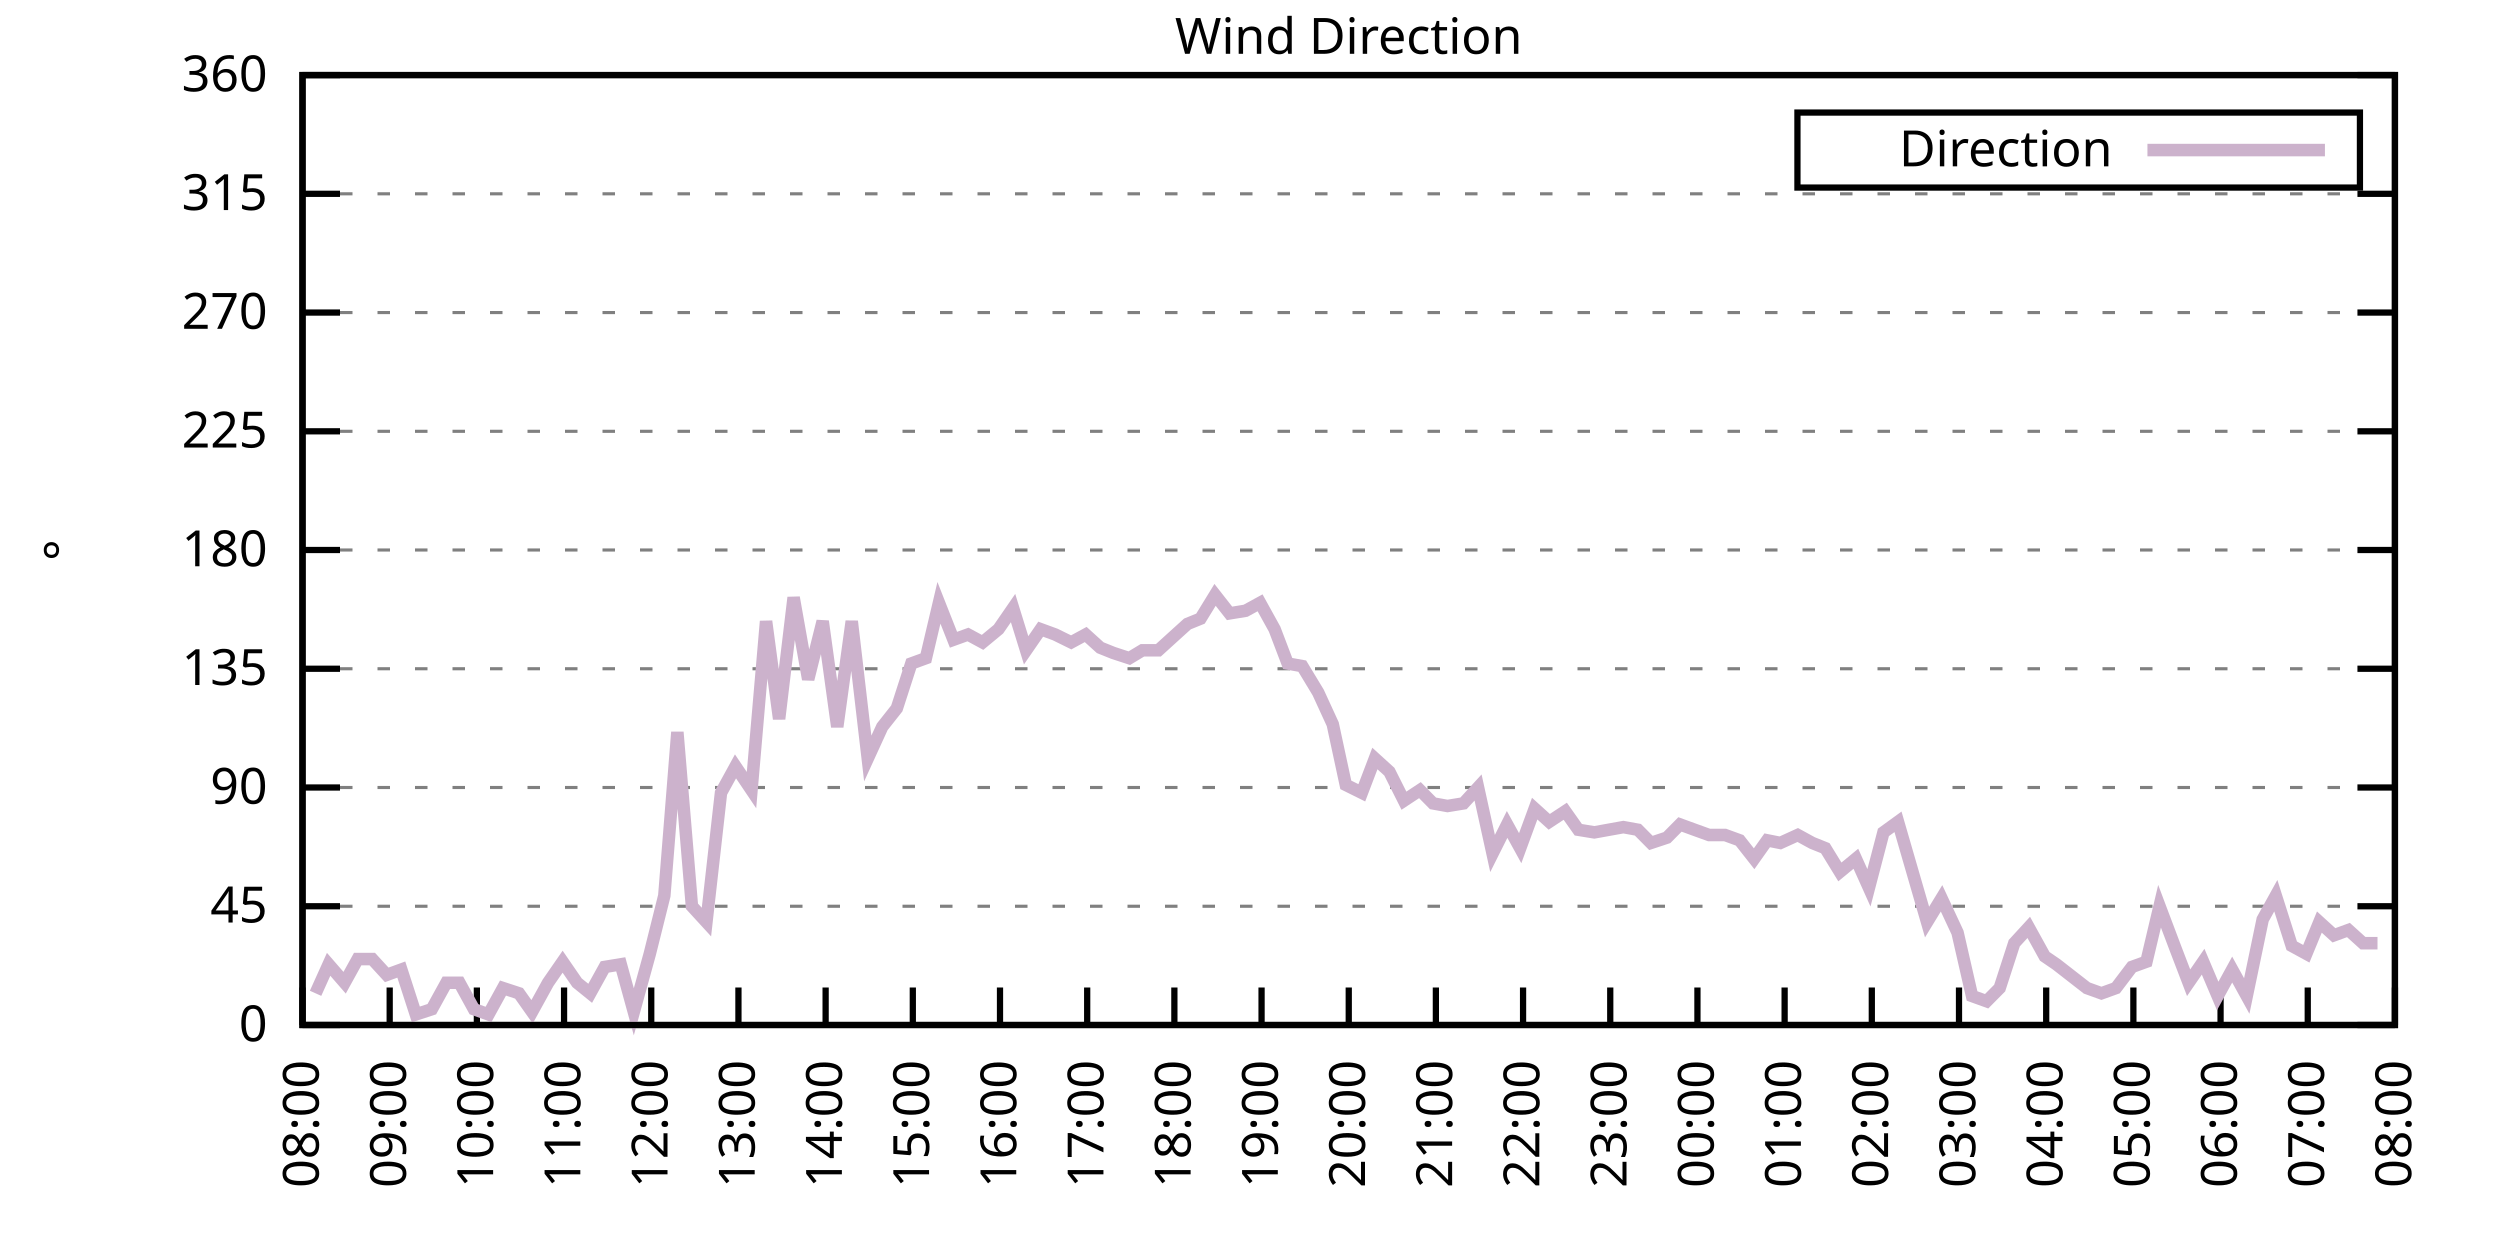
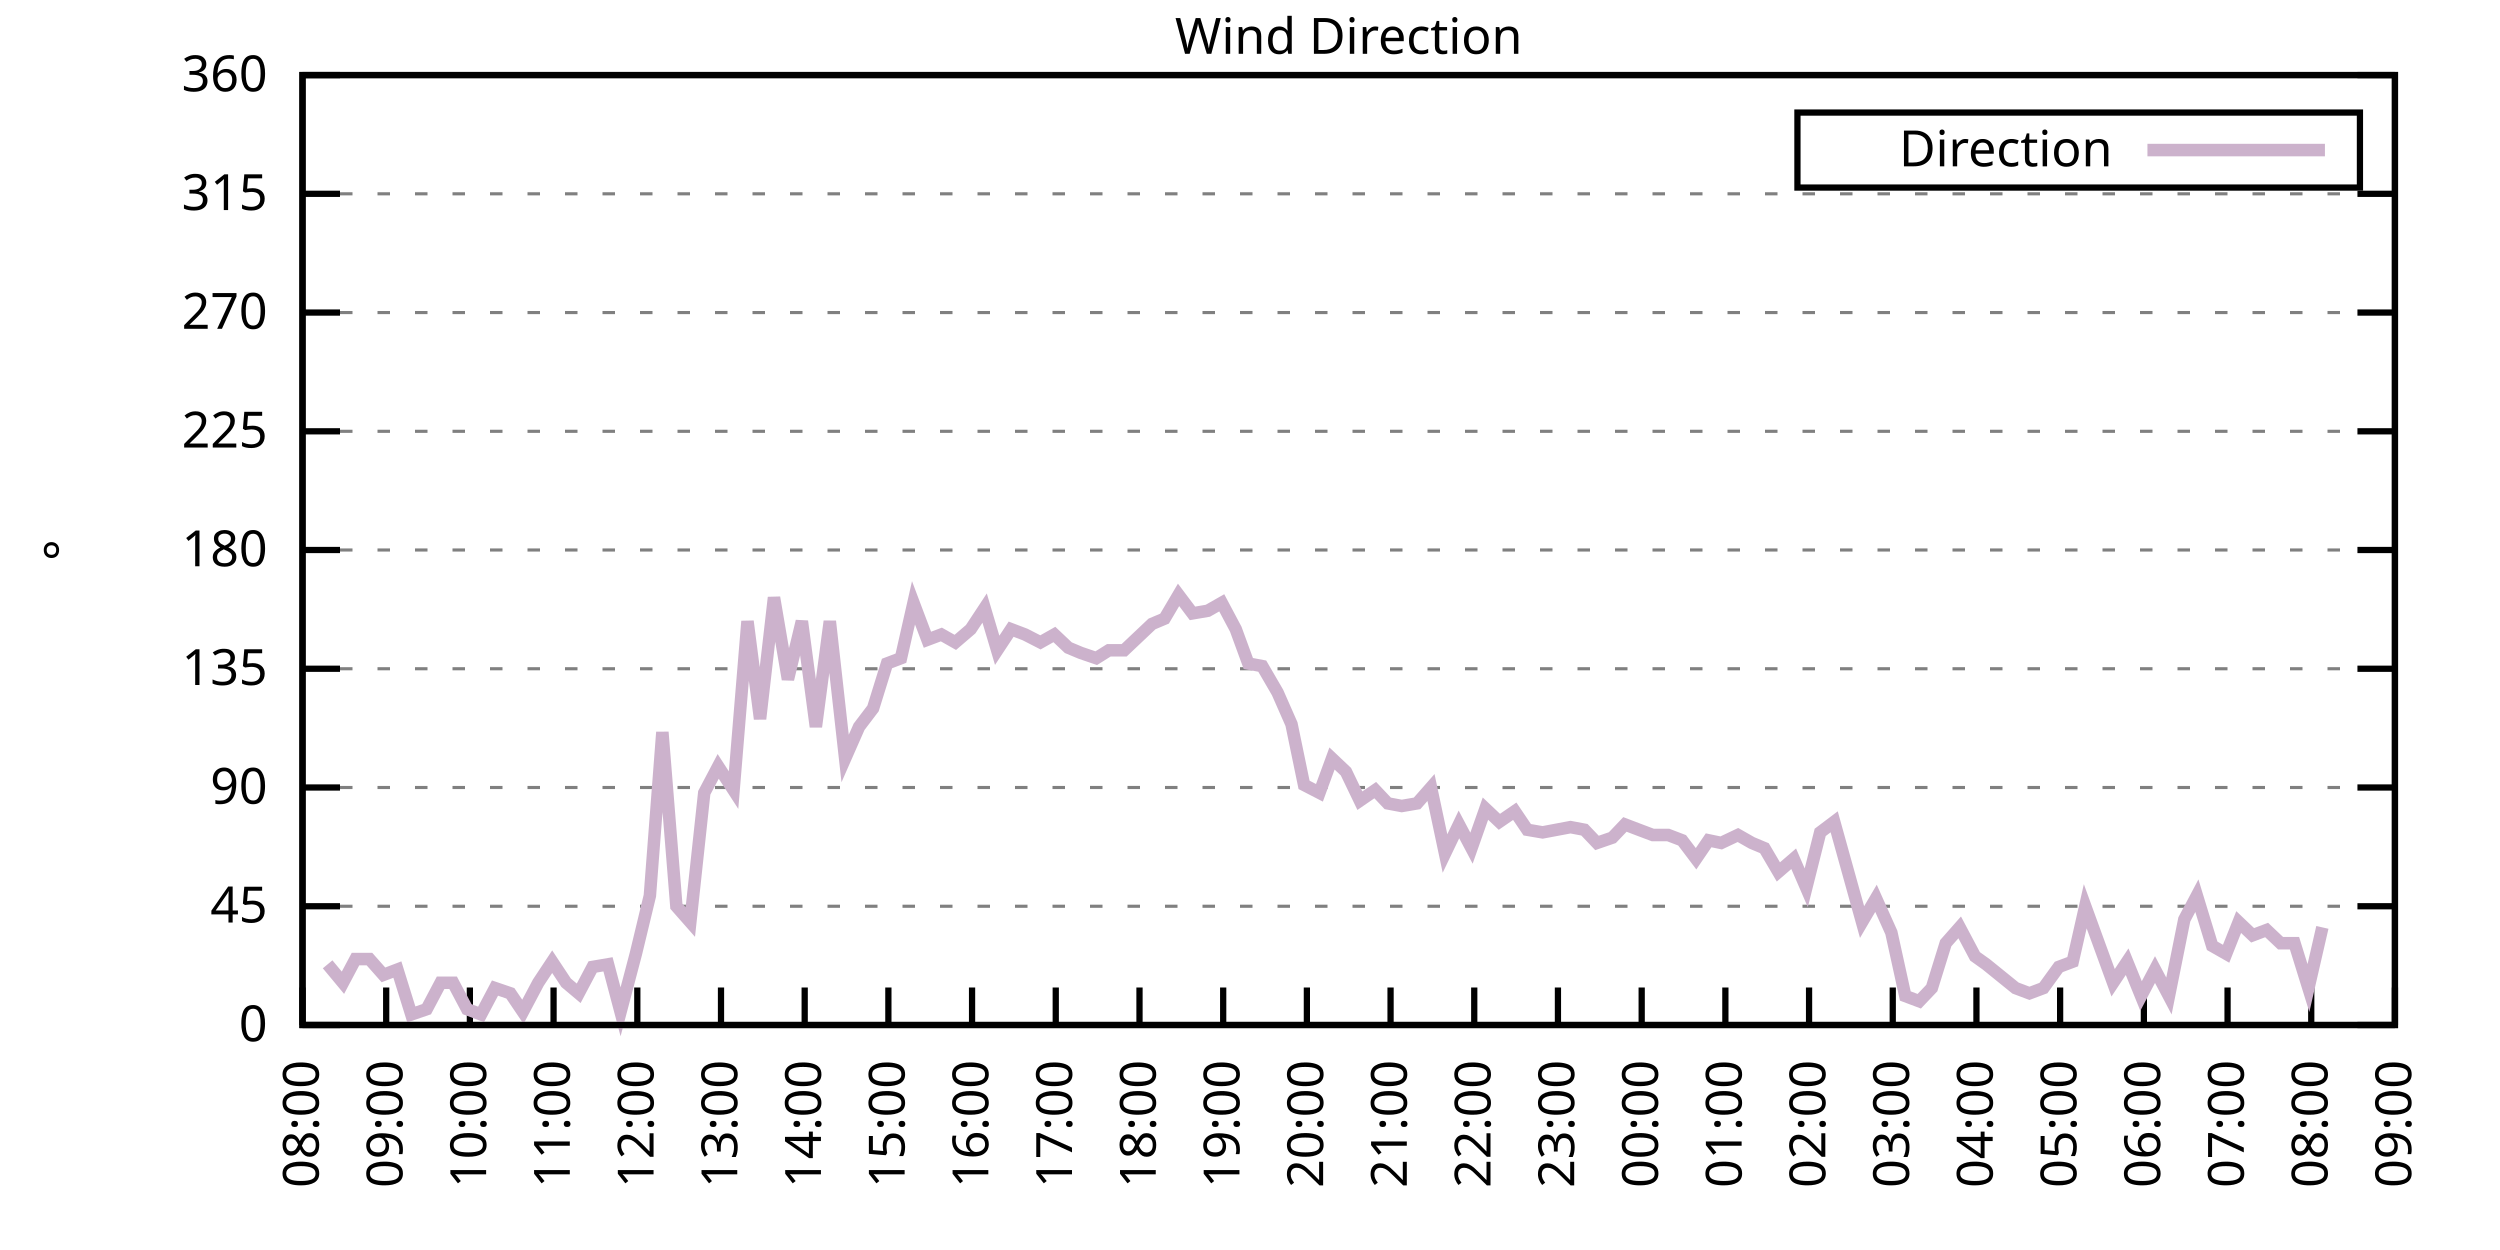
<svg xmlns="http://www.w3.org/2000/svg" xmlns:xlink="http://www.w3.org/1999/xlink" width="400" height="200" viewBox="0 0 400 200">
  <g id="gnuplot_canvas">
    <rect x="0" y="0" width="400" height="200" fill="none" />
    <defs>
      <circle id="gpDot" r="0.5" stroke-width="0.5" stroke="currentColor" />
      <path id="gpPt0" stroke-width="0.333" stroke="currentColor" d="M-1,0 h2 M0,-1 v2" />
      <path id="gpPt1" stroke-width="0.333" stroke="currentColor" d="M-1,-1 L1,1 M1,-1 L-1,1" />
      <path id="gpPt2" stroke-width="0.333" stroke="currentColor" d="M-1,0 L1,0 M0,-1 L0,1 M-1,-1 L1,1 M-1,1 L1,-1" />
      <rect id="gpPt3" stroke-width="0.333" stroke="currentColor" x="-1" y="-1" width="2" height="2" />
      <rect id="gpPt4" stroke-width="0.333" stroke="currentColor" fill="currentColor" x="-1" y="-1" width="2" height="2" />
      <circle id="gpPt5" stroke-width="0.333" stroke="currentColor" cx="0" cy="0" r="1" />
      <use xlink:href="#gpPt5" id="gpPt6" fill="currentColor" stroke="none" />
      <path id="gpPt7" stroke-width="0.333" stroke="currentColor" d="M0,-1.33 L-1.33,0.67 L1.33,0.67 z" />
      <use xlink:href="#gpPt7" id="gpPt8" fill="currentColor" stroke="none" />
      <use xlink:href="#gpPt7" id="gpPt9" stroke="currentColor" transform="rotate(180)" />
      <use xlink:href="#gpPt9" id="gpPt10" fill="currentColor" stroke="none" />
      <use xlink:href="#gpPt3" id="gpPt11" stroke="currentColor" transform="rotate(45)" />
      <use xlink:href="#gpPt11" id="gpPt12" fill="currentColor" stroke="none" />
      <path id="gpPt13" stroke-width="0.333" stroke="currentColor" d="M0,1.330 L1.265,0.411 L0.782,-1.067 L-0.782,-1.076 L-1.265,0.411 z" />
      <use xlink:href="#gpPt13" id="gpPt14" fill="currentColor" stroke="none" />
      <filter id="textbox" filterUnits="objectBoundingBox" x="0" y="0" height="1" width="1">
        <feFlood flood-color="white" flood-opacity="1" result="bgnd" />
        <feComposite in="SourceGraphic" in2="bgnd" operator="atop" />
      </filter>
      <filter id="greybox" filterUnits="objectBoundingBox" x="0" y="0" height="1" width="1">
        <feFlood flood-color="lightgrey" flood-opacity="1" result="grey" />
        <feComposite in="SourceGraphic" in2="grey" operator="atop" />
      </filter>
    </defs>
    <g fill="none" color="white" stroke="currentColor" stroke-width="1.00" stroke-linecap="butt" stroke-linejoin="miter">
</g>
    <g fill="none" color="black" stroke="currentColor" stroke-width="1.00" stroke-linecap="butt" stroke-linejoin="miter">
      <g stroke="none" shape-rendering="crispEdges">
        <polygon fill="rgb(255, 255, 255)" points="48.40,164.00 383.18,164.00 383.18,12.02 48.40,12.02 " />
      </g>
    </g>
    <g fill="none" color="black" stroke="currentColor" stroke-width="1.00" stroke-linecap="butt" stroke-linejoin="miter">
</g>
    <g fill="none" color="black" stroke="black" stroke-width="0.50" stroke-linecap="butt" stroke-linejoin="miter">
</g>
    <g fill="none" color="gray" stroke="currentColor" stroke-width="0.50" stroke-linecap="butt" stroke-linejoin="miter">
      <path stroke="gray" stroke-dasharray="2,4" class="gridline" d="M48.40,164.00 L383.19,164.00  " />
    </g>
    <g fill="none" color="gray" stroke="gray" stroke-width="1.00" stroke-linecap="butt" stroke-linejoin="miter">
</g>
    <g fill="none" color="black" stroke="currentColor" stroke-width="1.00" stroke-linecap="butt" stroke-linejoin="miter">
      <path stroke="black" d="M48.40,164.00 L54.40,164.00 M383.19,164.00 L377.19,164.00  " />
      <g transform="translate(42.80,166.60)" stroke="none" fill="black" font-family="Sans" font-size="8.00" text-anchor="end">
        <text>
          <tspan font-family="Sans"> 0</tspan>
        </text>
      </g>
    </g>
    <g fill="none" color="black" stroke="currentColor" stroke-width="1.00" stroke-linecap="butt" stroke-linejoin="miter">
</g>
    <g fill="none" color="black" stroke="black" stroke-width="0.50" stroke-linecap="butt" stroke-linejoin="miter">
</g>
    <g fill="none" color="gray" stroke="currentColor" stroke-width="0.50" stroke-linecap="butt" stroke-linejoin="miter">
      <path stroke="gray" stroke-dasharray="2,4" class="gridline" d="M48.40,145.00 L383.19,145.00  " />
    </g>
    <g fill="none" color="gray" stroke="gray" stroke-width="1.00" stroke-linecap="butt" stroke-linejoin="miter">
</g>
    <g fill="none" color="black" stroke="currentColor" stroke-width="1.00" stroke-linecap="butt" stroke-linejoin="miter">
      <path stroke="black" d="M48.40,145.00 L54.40,145.00 M383.19,145.00 L377.19,145.00  " />
      <g transform="translate(42.80,147.60)" stroke="none" fill="black" font-family="Sans" font-size="8.00" text-anchor="end">
        <text>
          <tspan font-family="Sans"> 45</tspan>
        </text>
      </g>
    </g>
    <g fill="none" color="black" stroke="currentColor" stroke-width="1.00" stroke-linecap="butt" stroke-linejoin="miter">
</g>
    <g fill="none" color="black" stroke="black" stroke-width="0.50" stroke-linecap="butt" stroke-linejoin="miter">
</g>
    <g fill="none" color="gray" stroke="currentColor" stroke-width="0.50" stroke-linecap="butt" stroke-linejoin="miter">
      <path stroke="gray" stroke-dasharray="2,4" class="gridline" d="M48.40,126.00 L383.19,126.00  " />
    </g>
    <g fill="none" color="gray" stroke="gray" stroke-width="1.00" stroke-linecap="butt" stroke-linejoin="miter">
</g>
    <g fill="none" color="black" stroke="currentColor" stroke-width="1.00" stroke-linecap="butt" stroke-linejoin="miter">
      <path stroke="black" d="M48.40,126.00 L54.40,126.00 M383.19,126.00 L377.19,126.00  " />
      <g transform="translate(42.80,128.60)" stroke="none" fill="black" font-family="Sans" font-size="8.00" text-anchor="end">
        <text>
          <tspan font-family="Sans"> 90</tspan>
        </text>
      </g>
    </g>
    <g fill="none" color="black" stroke="currentColor" stroke-width="1.00" stroke-linecap="butt" stroke-linejoin="miter">
</g>
    <g fill="none" color="black" stroke="black" stroke-width="0.50" stroke-linecap="butt" stroke-linejoin="miter">
</g>
    <g fill="none" color="gray" stroke="currentColor" stroke-width="0.50" stroke-linecap="butt" stroke-linejoin="miter">
      <path stroke="gray" stroke-dasharray="2,4" class="gridline" d="M48.40,107.00 L383.19,107.00  " />
    </g>
    <g fill="none" color="gray" stroke="gray" stroke-width="1.00" stroke-linecap="butt" stroke-linejoin="miter">
</g>
    <g fill="none" color="black" stroke="currentColor" stroke-width="1.00" stroke-linecap="butt" stroke-linejoin="miter">
      <path stroke="black" d="M48.40,107.00 L54.40,107.00 M383.19,107.00 L377.19,107.00  " />
      <g transform="translate(42.80,109.60)" stroke="none" fill="black" font-family="Sans" font-size="8.00" text-anchor="end">
        <text>
          <tspan font-family="Sans"> 135</tspan>
        </text>
      </g>
    </g>
    <g fill="none" color="black" stroke="currentColor" stroke-width="1.00" stroke-linecap="butt" stroke-linejoin="miter">
</g>
    <g fill="none" color="black" stroke="black" stroke-width="0.50" stroke-linecap="butt" stroke-linejoin="miter">
</g>
    <g fill="none" color="gray" stroke="currentColor" stroke-width="0.50" stroke-linecap="butt" stroke-linejoin="miter">
      <path stroke="gray" stroke-dasharray="2,4" class="gridline" d="M48.40,88.00 L383.19,88.00  " />
    </g>
    <g fill="none" color="gray" stroke="gray" stroke-width="1.00" stroke-linecap="butt" stroke-linejoin="miter">
</g>
    <g fill="none" color="black" stroke="currentColor" stroke-width="1.00" stroke-linecap="butt" stroke-linejoin="miter">
      <path stroke="black" d="M48.40,88.00 L54.40,88.00 M383.19,88.00 L377.19,88.00  " />
      <g transform="translate(42.80,90.60)" stroke="none" fill="black" font-family="Sans" font-size="8.00" text-anchor="end">
        <text>
          <tspan font-family="Sans"> 180</tspan>
        </text>
      </g>
    </g>
    <g fill="none" color="black" stroke="currentColor" stroke-width="1.00" stroke-linecap="butt" stroke-linejoin="miter">
</g>
    <g fill="none" color="black" stroke="black" stroke-width="0.50" stroke-linecap="butt" stroke-linejoin="miter">
</g>
    <g fill="none" color="gray" stroke="currentColor" stroke-width="0.50" stroke-linecap="butt" stroke-linejoin="miter">
      <path stroke="gray" stroke-dasharray="2,4" class="gridline" d="M48.40,69.01 L383.19,69.01  " />
    </g>
    <g fill="none" color="gray" stroke="gray" stroke-width="1.00" stroke-linecap="butt" stroke-linejoin="miter">
</g>
    <g fill="none" color="black" stroke="currentColor" stroke-width="1.00" stroke-linecap="butt" stroke-linejoin="miter">
      <path stroke="black" d="M48.40,69.01 L54.40,69.01 M383.19,69.01 L377.19,69.01  " />
      <g transform="translate(42.80,71.61)" stroke="none" fill="black" font-family="Sans" font-size="8.00" text-anchor="end">
        <text>
          <tspan font-family="Sans"> 225</tspan>
        </text>
      </g>
    </g>
    <g fill="none" color="black" stroke="currentColor" stroke-width="1.00" stroke-linecap="butt" stroke-linejoin="miter">
</g>
    <g fill="none" color="black" stroke="black" stroke-width="0.50" stroke-linecap="butt" stroke-linejoin="miter">
</g>
    <g fill="none" color="gray" stroke="currentColor" stroke-width="0.50" stroke-linecap="butt" stroke-linejoin="miter">
      <path stroke="gray" stroke-dasharray="2,4" class="gridline" d="M48.40,50.01 L383.19,50.01  " />
    </g>
    <g fill="none" color="gray" stroke="gray" stroke-width="1.00" stroke-linecap="butt" stroke-linejoin="miter">
</g>
    <g fill="none" color="black" stroke="currentColor" stroke-width="1.00" stroke-linecap="butt" stroke-linejoin="miter">
      <path stroke="black" d="M48.40,50.01 L54.40,50.01 M383.19,50.01 L377.19,50.01  " />
      <g transform="translate(42.80,52.61)" stroke="none" fill="black" font-family="Sans" font-size="8.00" text-anchor="end">
        <text>
          <tspan font-family="Sans"> 270</tspan>
        </text>
      </g>
    </g>
    <g fill="none" color="black" stroke="currentColor" stroke-width="1.00" stroke-linecap="butt" stroke-linejoin="miter">
</g>
    <g fill="none" color="black" stroke="black" stroke-width="0.50" stroke-linecap="butt" stroke-linejoin="miter">
</g>
    <g fill="none" color="gray" stroke="currentColor" stroke-width="0.50" stroke-linecap="butt" stroke-linejoin="miter">
      <path stroke="gray" stroke-dasharray="2,4" class="gridline" d="M48.40,31.01 L383.19,31.01  " />
    </g>
    <g fill="none" color="gray" stroke="gray" stroke-width="1.00" stroke-linecap="butt" stroke-linejoin="miter">
</g>
    <g fill="none" color="black" stroke="currentColor" stroke-width="1.00" stroke-linecap="butt" stroke-linejoin="miter">
      <path stroke="black" d="M48.40,31.01 L54.40,31.01 M383.19,31.01 L377.19,31.01  " />
      <g transform="translate(42.80,33.61)" stroke="none" fill="black" font-family="Sans" font-size="8.00" text-anchor="end">
        <text>
          <tspan font-family="Sans"> 315</tspan>
        </text>
      </g>
    </g>
    <g fill="none" color="black" stroke="currentColor" stroke-width="1.00" stroke-linecap="butt" stroke-linejoin="miter">
</g>
    <g fill="none" color="black" stroke="black" stroke-width="0.50" stroke-linecap="butt" stroke-linejoin="miter">
</g>
    <g fill="none" color="gray" stroke="currentColor" stroke-width="0.50" stroke-linecap="butt" stroke-linejoin="miter">
      <path stroke="gray" stroke-dasharray="2,4" class="gridline" d="M48.40,12.01 L383.19,12.01  " />
    </g>
    <g fill="none" color="gray" stroke="gray" stroke-width="1.00" stroke-linecap="butt" stroke-linejoin="miter">
</g>
    <g fill="none" color="black" stroke="currentColor" stroke-width="1.00" stroke-linecap="butt" stroke-linejoin="miter">
      <path stroke="black" d="M48.40,12.01 L54.40,12.01 M383.19,12.01 L377.19,12.01  " />
      <g transform="translate(42.80,14.61)" stroke="none" fill="black" font-family="Sans" font-size="8.00" text-anchor="end">
        <text>
          <tspan font-family="Sans"> 360</tspan>
        </text>
      </g>
    </g>
    <g fill="none" color="black" stroke="currentColor" stroke-width="1.00" stroke-linecap="butt" stroke-linejoin="miter">
      <path stroke="black" d="M48.40,164.00 L48.40,158.00  " />
      <g transform="translate(51.00,169.60) rotate(270.00)" stroke="none" fill="black" font-family="Sans" font-size="8.00" text-anchor="end">
        <text>
          <tspan font-family="Sans">08:00</tspan>
        </text>
      </g>
    </g>
    <g fill="none" color="black" stroke="currentColor" stroke-width="1.00" stroke-linecap="butt" stroke-linejoin="miter">
-       <path stroke="black" d="M62.35,164.00 L62.35,158.00  " />
-       <g transform="translate(64.95,169.60) rotate(270.00)" stroke="none" fill="black" font-family="Sans" font-size="8.00" text-anchor="end">
+       <path stroke="black" d="M61.79,164.00 L61.79,158.00  " />
+       <g transform="translate(64.39,169.60) rotate(270.00)" stroke="none" fill="black" font-family="Sans" font-size="8.00" text-anchor="end">
        <text>
          <tspan font-family="Sans">09:00</tspan>
        </text>
      </g>
    </g>
    <g fill="none" color="black" stroke="currentColor" stroke-width="1.00" stroke-linecap="butt" stroke-linejoin="miter">
-       <path stroke="black" d="M76.30,164.00 L76.30,158.00  " />
-       <g transform="translate(78.90,169.60) rotate(270.00)" stroke="none" fill="black" font-family="Sans" font-size="8.00" text-anchor="end">
+       <path stroke="black" d="M75.18,164.00 L75.18,158.00  " />
+       <g transform="translate(77.78,169.60) rotate(270.00)" stroke="none" fill="black" font-family="Sans" font-size="8.00" text-anchor="end">
        <text>
          <tspan font-family="Sans">10:00</tspan>
        </text>
      </g>
    </g>
    <g fill="none" color="black" stroke="currentColor" stroke-width="1.00" stroke-linecap="butt" stroke-linejoin="miter">
-       <path stroke="black" d="M90.25,164.00 L90.25,158.00  " />
-       <g transform="translate(92.85,169.60) rotate(270.00)" stroke="none" fill="black" font-family="Sans" font-size="8.00" text-anchor="end">
+       <path stroke="black" d="M88.57,164.00 L88.57,158.00  " />
+       <g transform="translate(91.17,169.60) rotate(270.00)" stroke="none" fill="black" font-family="Sans" font-size="8.00" text-anchor="end">
        <text>
          <tspan font-family="Sans">11:00</tspan>
        </text>
      </g>
    </g>
    <g fill="none" color="black" stroke="currentColor" stroke-width="1.00" stroke-linecap="butt" stroke-linejoin="miter">
-       <path stroke="black" d="M104.20,164.00 L104.20,158.00  " />
-       <g transform="translate(106.80,169.60) rotate(270.00)" stroke="none" fill="black" font-family="Sans" font-size="8.00" text-anchor="end">
+       <path stroke="black" d="M101.97,164.00 L101.97,158.00  " />
+       <g transform="translate(104.57,169.60) rotate(270.00)" stroke="none" fill="black" font-family="Sans" font-size="8.00" text-anchor="end">
        <text>
          <tspan font-family="Sans">12:00</tspan>
        </text>
      </g>
    </g>
    <g fill="none" color="black" stroke="currentColor" stroke-width="1.00" stroke-linecap="butt" stroke-linejoin="miter">
-       <path stroke="black" d="M118.15,164.00 L118.15,158.00  " />
-       <g transform="translate(120.75,169.60) rotate(270.00)" stroke="none" fill="black" font-family="Sans" font-size="8.00" text-anchor="end">
+       <path stroke="black" d="M115.36,164.00 L115.36,158.00  " />
+       <g transform="translate(117.96,169.60) rotate(270.00)" stroke="none" fill="black" font-family="Sans" font-size="8.00" text-anchor="end">
        <text>
          <tspan font-family="Sans">13:00</tspan>
        </text>
      </g>
    </g>
    <g fill="none" color="black" stroke="currentColor" stroke-width="1.00" stroke-linecap="butt" stroke-linejoin="miter">
-       <path stroke="black" d="M132.10,164.00 L132.10,158.00  " />
-       <g transform="translate(134.70,169.60) rotate(270.00)" stroke="none" fill="black" font-family="Sans" font-size="8.00" text-anchor="end">
+       <path stroke="black" d="M128.75,164.00 L128.75,158.00  " />
+       <g transform="translate(131.35,169.60) rotate(270.00)" stroke="none" fill="black" font-family="Sans" font-size="8.00" text-anchor="end">
        <text>
          <tspan font-family="Sans">14:00</tspan>
        </text>
      </g>
    </g>
    <g fill="none" color="black" stroke="currentColor" stroke-width="1.00" stroke-linecap="butt" stroke-linejoin="miter">
-       <path stroke="black" d="M146.05,164.00 L146.05,158.00  " />
-       <g transform="translate(148.65,169.60) rotate(270.00)" stroke="none" fill="black" font-family="Sans" font-size="8.00" text-anchor="end">
+       <path stroke="black" d="M142.14,164.00 L142.14,158.00  " />
+       <g transform="translate(144.74,169.60) rotate(270.00)" stroke="none" fill="black" font-family="Sans" font-size="8.00" text-anchor="end">
        <text>
          <tspan font-family="Sans">15:00</tspan>
        </text>
      </g>
    </g>
    <g fill="none" color="black" stroke="currentColor" stroke-width="1.00" stroke-linecap="butt" stroke-linejoin="miter">
-       <path stroke="black" d="M160.00,164.00 L160.00,158.00  " />
-       <g transform="translate(162.60,169.60) rotate(270.00)" stroke="none" fill="black" font-family="Sans" font-size="8.00" text-anchor="end">
+       <path stroke="black" d="M155.53,164.00 L155.53,158.00  " />
+       <g transform="translate(158.13,169.60) rotate(270.00)" stroke="none" fill="black" font-family="Sans" font-size="8.00" text-anchor="end">
        <text>
          <tspan font-family="Sans">16:00</tspan>
        </text>
      </g>
    </g>
    <g fill="none" color="black" stroke="currentColor" stroke-width="1.00" stroke-linecap="butt" stroke-linejoin="miter">
-       <path stroke="black" d="M173.95,164.00 L173.95,158.00  " />
-       <g transform="translate(176.55,169.60) rotate(270.00)" stroke="none" fill="black" font-family="Sans" font-size="8.00" text-anchor="end">
+       <path stroke="black" d="M168.92,164.00 L168.92,158.00  " />
+       <g transform="translate(171.52,169.60) rotate(270.00)" stroke="none" fill="black" font-family="Sans" font-size="8.00" text-anchor="end">
        <text>
          <tspan font-family="Sans">17:00</tspan>
        </text>
      </g>
    </g>
    <g fill="none" color="black" stroke="currentColor" stroke-width="1.00" stroke-linecap="butt" stroke-linejoin="miter">
-       <path stroke="black" d="M187.90,164.00 L187.90,158.00  " />
-       <g transform="translate(190.50,169.60) rotate(270.00)" stroke="none" fill="black" font-family="Sans" font-size="8.00" text-anchor="end">
+       <path stroke="black" d="M182.32,164.00 L182.32,158.00  " />
+       <g transform="translate(184.92,169.60) rotate(270.00)" stroke="none" fill="black" font-family="Sans" font-size="8.00" text-anchor="end">
        <text>
          <tspan font-family="Sans">18:00</tspan>
        </text>
      </g>
    </g>
    <g fill="none" color="black" stroke="currentColor" stroke-width="1.00" stroke-linecap="butt" stroke-linejoin="miter">
-       <path stroke="black" d="M201.85,164.00 L201.85,158.00  " />
-       <g transform="translate(204.45,169.60) rotate(270.00)" stroke="none" fill="black" font-family="Sans" font-size="8.00" text-anchor="end">
+       <path stroke="black" d="M195.71,164.00 L195.71,158.00  " />
+       <g transform="translate(198.31,169.60) rotate(270.00)" stroke="none" fill="black" font-family="Sans" font-size="8.00" text-anchor="end">
        <text>
          <tspan font-family="Sans">19:00</tspan>
        </text>
      </g>
    </g>
    <g fill="none" color="black" stroke="currentColor" stroke-width="1.00" stroke-linecap="butt" stroke-linejoin="miter">
-       <path stroke="black" d="M215.80,164.00 L215.80,158.00  " />
-       <g transform="translate(218.40,169.60) rotate(270.00)" stroke="none" fill="black" font-family="Sans" font-size="8.00" text-anchor="end">
+       <path stroke="black" d="M209.10,164.00 L209.10,158.00  " />
+       <g transform="translate(211.70,169.60) rotate(270.00)" stroke="none" fill="black" font-family="Sans" font-size="8.00" text-anchor="end">
        <text>
          <tspan font-family="Sans">20:00</tspan>
        </text>
      </g>
    </g>
    <g fill="none" color="black" stroke="currentColor" stroke-width="1.00" stroke-linecap="butt" stroke-linejoin="miter">
-       <path stroke="black" d="M229.74,164.00 L229.74,158.00  " />
-       <g transform="translate(232.34,169.60) rotate(270.00)" stroke="none" fill="black" font-family="Sans" font-size="8.00" text-anchor="end">
+       <path stroke="black" d="M222.49,164.00 L222.49,158.00  " />
+       <g transform="translate(225.09,169.60) rotate(270.00)" stroke="none" fill="black" font-family="Sans" font-size="8.00" text-anchor="end">
        <text>
          <tspan font-family="Sans">21:00</tspan>
        </text>
      </g>
    </g>
    <g fill="none" color="black" stroke="currentColor" stroke-width="1.00" stroke-linecap="butt" stroke-linejoin="miter">
-       <path stroke="black" d="M243.69,164.00 L243.69,158.00  " />
-       <g transform="translate(246.29,169.60) rotate(270.00)" stroke="none" fill="black" font-family="Sans" font-size="8.00" text-anchor="end">
+       <path stroke="black" d="M235.88,164.00 L235.88,158.00  " />
+       <g transform="translate(238.48,169.60) rotate(270.00)" stroke="none" fill="black" font-family="Sans" font-size="8.00" text-anchor="end">
        <text>
          <tspan font-family="Sans">22:00</tspan>
        </text>
      </g>
    </g>
    <g fill="none" color="black" stroke="currentColor" stroke-width="1.00" stroke-linecap="butt" stroke-linejoin="miter">
-       <path stroke="black" d="M257.64,164.00 L257.64,158.00  " />
-       <g transform="translate(260.24,169.60) rotate(270.00)" stroke="none" fill="black" font-family="Sans" font-size="8.00" text-anchor="end">
+       <path stroke="black" d="M249.27,164.00 L249.27,158.00  " />
+       <g transform="translate(251.87,169.60) rotate(270.00)" stroke="none" fill="black" font-family="Sans" font-size="8.00" text-anchor="end">
        <text>
          <tspan font-family="Sans">23:00</tspan>
        </text>
      </g>
    </g>
    <g fill="none" color="black" stroke="currentColor" stroke-width="1.00" stroke-linecap="butt" stroke-linejoin="miter">
-       <path stroke="black" d="M271.59,164.00 L271.59,158.00  " />
-       <g transform="translate(274.19,169.60) rotate(270.00)" stroke="none" fill="black" font-family="Sans" font-size="8.00" text-anchor="end">
+       <path stroke="black" d="M262.67,164.00 L262.67,158.00  " />
+       <g transform="translate(265.27,169.60) rotate(270.00)" stroke="none" fill="black" font-family="Sans" font-size="8.00" text-anchor="end">
        <text>
          <tspan font-family="Sans">00:00</tspan>
        </text>
      </g>
    </g>
    <g fill="none" color="black" stroke="currentColor" stroke-width="1.00" stroke-linecap="butt" stroke-linejoin="miter">
-       <path stroke="black" d="M285.54,164.00 L285.54,158.00  " />
-       <g transform="translate(288.14,169.60) rotate(270.00)" stroke="none" fill="black" font-family="Sans" font-size="8.00" text-anchor="end">
+       <path stroke="black" d="M276.06,164.00 L276.06,158.00  " />
+       <g transform="translate(278.66,169.60) rotate(270.00)" stroke="none" fill="black" font-family="Sans" font-size="8.00" text-anchor="end">
        <text>
          <tspan font-family="Sans">01:00</tspan>
        </text>
      </g>
    </g>
    <g fill="none" color="black" stroke="currentColor" stroke-width="1.00" stroke-linecap="butt" stroke-linejoin="miter">
-       <path stroke="black" d="M299.49,164.00 L299.49,158.00  " />
-       <g transform="translate(302.09,169.60) rotate(270.00)" stroke="none" fill="black" font-family="Sans" font-size="8.00" text-anchor="end">
+       <path stroke="black" d="M289.45,164.00 L289.45,158.00  " />
+       <g transform="translate(292.05,169.60) rotate(270.00)" stroke="none" fill="black" font-family="Sans" font-size="8.00" text-anchor="end">
        <text>
          <tspan font-family="Sans">02:00</tspan>
        </text>
      </g>
    </g>
    <g fill="none" color="black" stroke="currentColor" stroke-width="1.00" stroke-linecap="butt" stroke-linejoin="miter">
-       <path stroke="black" d="M313.44,164.00 L313.44,158.00  " />
-       <g transform="translate(316.04,169.60) rotate(270.00)" stroke="none" fill="black" font-family="Sans" font-size="8.00" text-anchor="end">
+       <path stroke="black" d="M302.84,164.00 L302.84,158.00  " />
+       <g transform="translate(305.44,169.60) rotate(270.00)" stroke="none" fill="black" font-family="Sans" font-size="8.00" text-anchor="end">
        <text>
          <tspan font-family="Sans">03:00</tspan>
        </text>
      </g>
    </g>
    <g fill="none" color="black" stroke="currentColor" stroke-width="1.00" stroke-linecap="butt" stroke-linejoin="miter">
-       <path stroke="black" d="M327.39,164.00 L327.39,158.00  " />
-       <g transform="translate(329.99,169.60) rotate(270.00)" stroke="none" fill="black" font-family="Sans" font-size="8.00" text-anchor="end">
+       <path stroke="black" d="M316.23,164.00 L316.23,158.00  " />
+       <g transform="translate(318.83,169.60) rotate(270.00)" stroke="none" fill="black" font-family="Sans" font-size="8.00" text-anchor="end">
        <text>
          <tspan font-family="Sans">04:00</tspan>
        </text>
      </g>
    </g>
    <g fill="none" color="black" stroke="currentColor" stroke-width="1.00" stroke-linecap="butt" stroke-linejoin="miter">
-       <path stroke="black" d="M341.34,164.00 L341.34,158.00  " />
-       <g transform="translate(343.94,169.60) rotate(270.00)" stroke="none" fill="black" font-family="Sans" font-size="8.00" text-anchor="end">
+       <path stroke="black" d="M329.62,164.00 L329.62,158.00  " />
+       <g transform="translate(332.22,169.60) rotate(270.00)" stroke="none" fill="black" font-family="Sans" font-size="8.00" text-anchor="end">
        <text>
          <tspan font-family="Sans">05:00</tspan>
        </text>
      </g>
    </g>
    <g fill="none" color="black" stroke="currentColor" stroke-width="1.00" stroke-linecap="butt" stroke-linejoin="miter">
-       <path stroke="black" d="M355.29,164.00 L355.29,158.00  " />
-       <g transform="translate(357.89,169.60) rotate(270.00)" stroke="none" fill="black" font-family="Sans" font-size="8.00" text-anchor="end">
+       <path stroke="black" d="M343.02,164.00 L343.02,158.00  " />
+       <g transform="translate(345.62,169.60) rotate(270.00)" stroke="none" fill="black" font-family="Sans" font-size="8.00" text-anchor="end">
        <text>
          <tspan font-family="Sans">06:00</tspan>
        </text>
      </g>
    </g>
    <g fill="none" color="black" stroke="currentColor" stroke-width="1.00" stroke-linecap="butt" stroke-linejoin="miter">
-       <path stroke="black" d="M369.24,164.00 L369.24,158.00  " />
-       <g transform="translate(371.84,169.60) rotate(270.00)" stroke="none" fill="black" font-family="Sans" font-size="8.00" text-anchor="end">
+       <path stroke="black" d="M356.41,164.00 L356.41,158.00  " />
+       <g transform="translate(359.01,169.60) rotate(270.00)" stroke="none" fill="black" font-family="Sans" font-size="8.00" text-anchor="end">
        <text>
          <tspan font-family="Sans">07:00</tspan>
+         </text>
+       </g>
+     </g>
+     <g fill="none" color="black" stroke="currentColor" stroke-width="1.00" stroke-linecap="butt" stroke-linejoin="miter">
+       <path stroke="black" d="M369.80,164.00 L369.80,158.00  " />
+       <g transform="translate(372.40,169.60) rotate(270.00)" stroke="none" fill="black" font-family="Sans" font-size="8.00" text-anchor="end">
+         <text>
+           <tspan font-family="Sans">08:00</tspan>
        </text>
      </g>
    </g>
    <g fill="none" color="black" stroke="currentColor" stroke-width="1.00" stroke-linecap="butt" stroke-linejoin="miter">
      <path stroke="black" d="M383.19,164.00 L383.19,158.00  " />
      <g transform="translate(385.79,169.60) rotate(270.00)" stroke="none" fill="black" font-family="Sans" font-size="8.00" text-anchor="end">
        <text>
-           <tspan font-family="Sans">08:00</tspan>
+           <tspan font-family="Sans">09:00</tspan>
        </text>
      </g>
    </g>
    <g fill="none" color="black" stroke="currentColor" stroke-width="1.00" stroke-linecap="butt" stroke-linejoin="miter">
</g>
    <g fill="none" color="black" stroke="currentColor" stroke-width="1.00" stroke-linecap="butt" stroke-linejoin="miter">
      <path stroke="black" d="M48.40,12.01 L48.40,164.00 L383.19,164.00 L383.19,12.01 L48.40,12.01 Z  " />
    </g>
    <g fill="none" color="black" stroke="currentColor" stroke-width="1.00" stroke-linecap="butt" stroke-linejoin="miter">
</g>
    <g fill="none" color="black" stroke="currentColor" stroke-width="1.00" stroke-linecap="butt" stroke-linejoin="miter">
      <path stroke="black" d="M287.59,30.01 L287.59,18.01 L377.59,18.01 L377.59,30.01 L287.59,30.01 Z  " />
    </g>
    <g id="Wind_direction_plot_1">
      <g fill="none" color="white" stroke="black" stroke-width="2.00" stroke-linecap="butt" stroke-linejoin="miter">
</g>
      <g fill="none" color="black" stroke="currentColor" stroke-width="2.00" stroke-linecap="butt" stroke-linejoin="miter">
        <g transform="translate(337.99,26.61)" stroke="none" fill="black" font-family="Sans" font-size="8.00" text-anchor="end">
          <text>
            <tspan font-family="Sans">Direction</tspan>
          </text>
        </g>
      </g>
      <g fill="none" color="black" stroke="currentColor" stroke-width="2.00" stroke-linecap="butt" stroke-linejoin="miter">
-         <path stroke="rgb(204, 178, 204)" d="M343.59,24.01 L371.99,24.01 M50.49,158.93 L52.58,154.29 L55.14,157.24 L57.23,153.45 L59.56,153.45 L61.88,155.98   L64.21,155.13 L66.53,162.31 L69.09,161.47 L71.42,157.24 L73.51,157.24 L75.83,161.47 L78.16,162.31 L80.48,158.09   L83.04,158.93 L85.13,161.89 L87.69,157.24 L90.02,153.87 L92.34,157.24 L94.43,158.93 L96.76,154.71 L99.32,154.29   L101.41,161.89 L103.97,152.60 L106.29,143.31 L108.38,117.14 L110.71,145.00 L113.03,147.53 L115.36,126.85 L117.68,122.62   L120.24,126.42 L122.57,99.40 L124.66,115.03 L126.98,95.60 L129.31,108.69 L131.63,99.40 L133.96,116.29 L136.28,99.40   L138.84,121.36 L141.16,116.29 L143.49,113.34 L145.81,106.16 L148.14,105.31 L150.23,96.45 L152.56,102.36 L154.88,101.52   L157.21,102.78 L159.76,100.67 L162.09,97.29 L164.18,104.05 L166.51,100.67 L168.83,101.52 L171.39,102.78 L173.71,101.52   L176.04,103.63 L178.13,104.47 L180.69,105.31 L182.78,104.05 L185.34,104.05 L187.66,101.94 L189.99,99.83 L192.08,98.98   L194.41,95.18 L196.73,98.14 L199.29,97.72 L201.61,96.45 L203.94,100.67 L206.03,106.16 L208.36,106.58 L210.91,110.80   L213.24,115.87 L215.33,125.58 L217.89,126.85 L219.98,121.36 L222.30,123.47 L224.63,128.11 L227.19,126.42 L229.28,128.54   L231.60,128.96 L234.16,128.54 L236.49,126.00 L238.81,136.56 L241.14,131.91 L243.23,135.71 L245.55,129.38 L247.88,131.49   L250.44,129.80 L252.53,132.76 L255.09,133.18 L257.41,132.76 L259.74,132.34 L262.06,132.76 L264.15,134.87 L266.71,134.02   L268.80,131.91 L271.13,132.76 L273.45,133.60 L276.01,133.60 L278.34,134.45 L280.66,137.40 L282.75,134.45 L284.85,134.87   L287.64,133.60 L289.96,134.87 L292.05,135.71 L294.38,139.51 L296.94,137.40 L299.03,142.05 L301.35,133.18 L303.68,131.49   L308.33,147.53 L310.65,143.73 L313.21,149.22 L315.53,159.36 L317.86,160.20 L319.95,158.09 L322.28,150.91 L324.60,148.38   L327.16,153.02 L329.02,154.29 L333.90,158.09 L336.23,158.93 L338.55,158.09 L341.11,154.71 L343.43,153.87 L345.53,145.00   L348.08,151.76 L350.18,157.24 L352.50,153.87 L354.83,159.36 L357.15,155.13 L359.48,159.36 L362.03,147.11 L364.13,143.31   L366.68,151.33 L369.01,152.60 L371.10,147.53 L373.43,149.65 L375.75,148.80 L378.08,150.91 L380.40,150.91  " />
+         <path stroke="rgb(204, 178, 204)" d="M343.59,24.01 L371.99,24.01 M52.42,154.29 L54.87,157.24 L56.88,153.45 L59.11,153.45 L61.35,155.98 L63.58,155.13   L65.81,162.31 L68.26,161.47 L70.50,157.24 L72.50,157.24 L74.74,161.47 L76.97,162.31 L79.20,158.09 L81.66,158.93   L83.66,161.89 L86.12,157.24 L88.35,153.87 L90.58,157.24 L92.59,158.93 L94.82,154.71 L97.28,154.29 L99.29,161.89   L101.74,152.60 L103.98,143.31 L105.98,117.14 L108.22,145.00 L110.45,147.53 L112.68,126.85 L114.91,122.62 L117.37,126.42   L119.60,99.40 L121.61,115.03 L123.84,95.60 L126.07,108.69 L128.30,99.40 L130.54,116.29 L132.77,99.40 L135.22,121.36   L137.45,116.29 L139.69,113.34 L141.92,106.16 L144.15,105.31 L146.16,96.45 L148.39,102.36 L150.62,101.52 L152.85,102.78   L155.31,100.67 L157.54,97.29 L159.55,104.05 L161.78,100.67 L164.01,101.52 L166.47,102.78 L168.70,101.52 L170.93,103.63   L172.94,104.47 L175.40,105.31 L177.41,104.05 L179.86,104.05 L182.09,101.94 L184.32,99.83 L186.33,98.98 L188.57,95.18   L190.80,98.14 L193.25,97.72 L195.48,96.45 L197.72,100.67 L199.73,106.16 L201.96,106.58 L204.41,110.80 L206.64,115.87   L208.65,125.58 L211.11,126.85 L213.12,121.36 L215.35,123.47 L217.58,128.11 L220.04,126.42 L222.04,128.54 L224.28,128.96   L226.73,128.54 L228.96,126.00 L231.20,136.56 L233.43,131.91 L235.44,135.71 L237.67,129.38 L239.90,131.49 L242.36,129.80   L244.36,132.76 L246.82,133.18 L249.05,132.76 L251.28,132.34 L253.51,132.76 L255.52,134.87 L257.98,134.02 L259.99,131.91   L262.22,132.76 L264.45,133.60 L266.91,133.60 L269.14,134.45 L271.37,137.40 L273.38,134.45 L275.39,134.87 L278.07,133.60   L280.30,134.87 L282.31,135.71 L284.54,139.51 L286.99,137.40 L289.00,142.05 L291.23,133.18 L293.47,131.49 L297.93,147.53   L300.16,143.73 L302.62,149.22 L304.85,159.36 L307.08,160.20 L309.09,158.09 L311.32,150.91 L313.55,148.38 L316.01,153.02   L317.79,154.29 L322.48,158.09 L324.71,158.93 L326.95,158.09 L329.40,154.71 L331.63,153.87 L333.64,145.00 L336.10,151.76   L338.10,157.24 L340.34,153.87 L342.57,159.36 L344.80,155.13 L347.03,159.36 L349.49,147.11 L351.50,143.31 L353.95,151.33   L356.18,152.60 L358.19,147.53 L360.42,149.65 L362.66,148.80 L364.89,150.91 L367.12,150.91 L369.35,158.09 L371.58,148.38    " />
      </g>
    </g>
    <g fill="none" color="black" stroke="currentColor" stroke-width="2.00" stroke-linecap="butt" stroke-linejoin="miter">
</g>
    <g fill="none" color="black" stroke="black" stroke-width="1.00" stroke-linecap="butt" stroke-linejoin="miter">
</g>
    <g fill="none" color="black" stroke="currentColor" stroke-width="1.00" stroke-linecap="butt" stroke-linejoin="miter">
      <path stroke="black" d="M48.40,12.01 L48.40,164.00 L383.19,164.00 L383.19,12.01 L48.40,12.01 Z  " />
      <g transform="translate(12.80,88.01) rotate(270.00)" stroke="none" fill="black" font-family="Sans" font-size="8.00" text-anchor="middle">
        <text>
          <tspan font-family="Sans">°</tspan>
        </text>
      </g>
    </g>
    <g fill="none" color="black" stroke="currentColor" stroke-width="1.00" stroke-linecap="butt" stroke-linejoin="miter">
</g>
    <g fill="none" color="black" stroke="currentColor" stroke-width="1.00" stroke-linecap="butt" stroke-linejoin="miter">
      <g transform="translate(215.79,8.61)" stroke="none" fill="black" font-family="Sans" font-size="8.00" text-anchor="middle">
        <text>
          <tspan font-family="Sans">Wind Direction</tspan>
        </text>
      </g>
    </g>
    <g fill="none" color="black" stroke="currentColor" stroke-width="1.00" stroke-linecap="butt" stroke-linejoin="miter">
</g>
  </g>
</svg>
